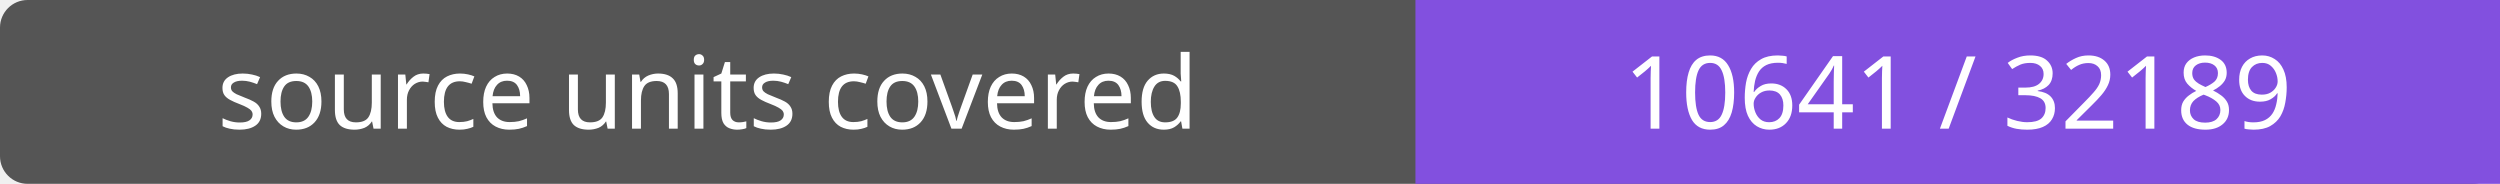
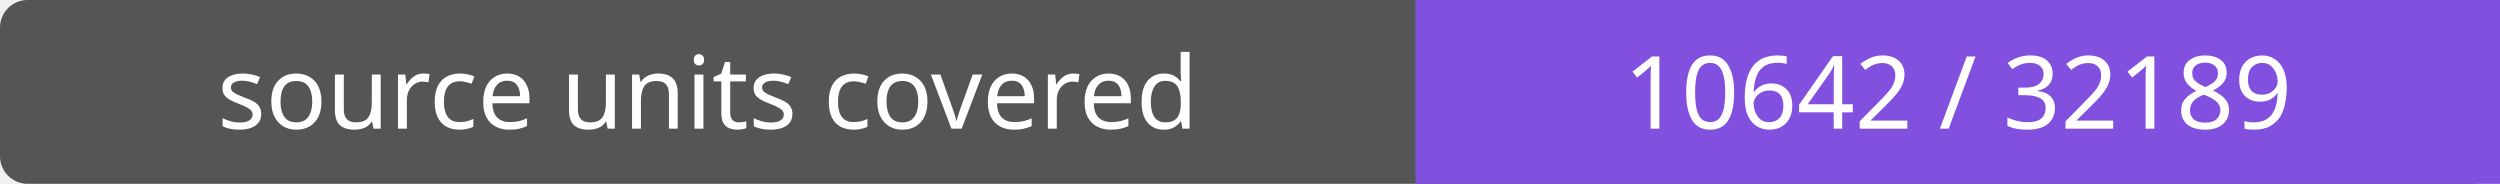
- <svg xmlns="http://www.w3.org/2000/svg" width="272" height="20" role="img" aria-label="source units covered: 10641 / 32189">
+ <svg xmlns="http://www.w3.org/2000/svg" width="272" height="20" role="img" aria-label="source units covered: 10642 / 32189">
  <rect width="272" height="20" rx="3" fill="#555" />
  <path fill="#8250df" d="M154 0h118v20H154z" />
  <g fill="#fff" text-anchor="middle" font-family="Verdana,sans-serif" font-size="11">
    <text x="77.0" y="14">source units covered</text>
-     <text x="213.0" y="14">10641 / 32189</text>
+     <text x="213.0" y="14">10642 / 32189</text>
  </g>
</svg>
